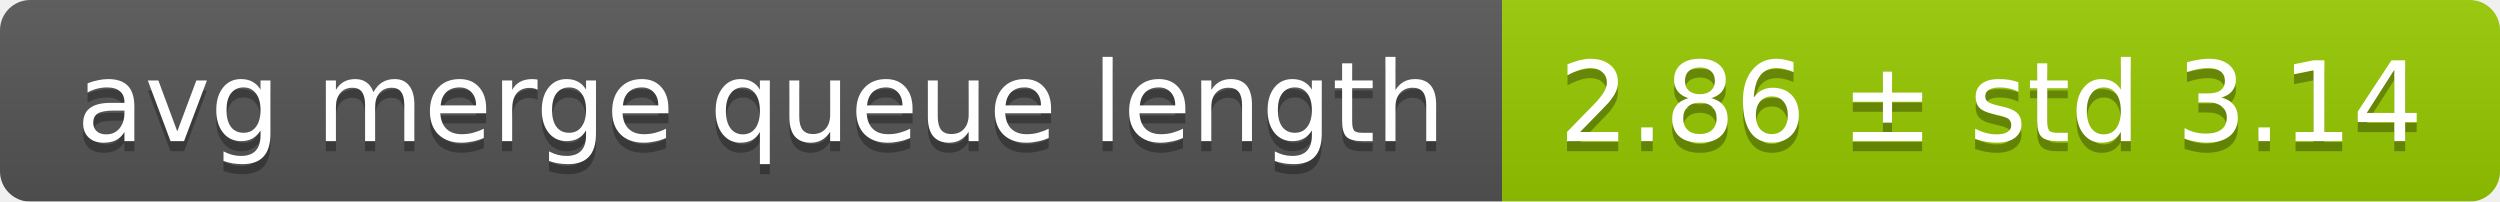
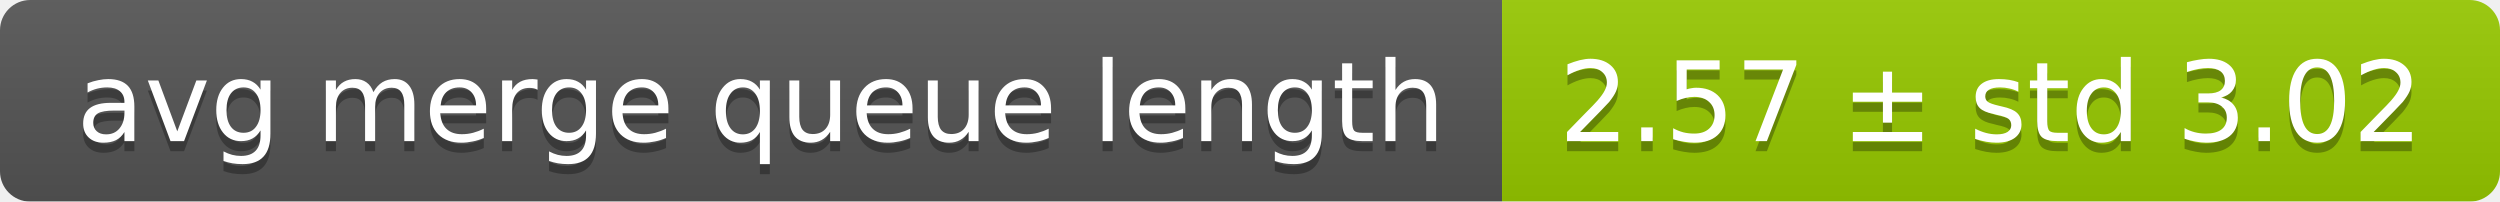
<svg xmlns="http://www.w3.org/2000/svg" width="248" height="20">
  <linearGradient id="smooth" x2="0" y2="100%">
    <stop offset="0" stop-color="#bbb" stop-opacity=".1" />
    <stop offset="1" stop-opacity=".1" />
  </linearGradient>
  <mask id="round">
    <rect width="248" height="20" rx="3" fill="#fff" />
  </mask>
  <g mask="url(#round)">
    <rect width="149" height="20" fill="#555" />
    <rect x="149" width="99" height="20" fill="#97ca00" />
    <rect width="248" height="20" fill="url(#smooth)" />
  </g>
  <g fill="#fff" text-anchor="middle" font-family="DejaVu Sans,Verdana,Geneva,sans-serif" font-size="11">
    <text x="75.5" y="15" fill="#010101" fill-opacity=".3">avg merge queue length</text>
    <text x="75.5" y="14">avg merge queue length</text>
-     <text x="197.5" y="15" fill="#010101" fill-opacity=".3">2.86 ± std 3.14</text>
-     <text x="197.5" y="14">2.86 ± std 3.14</text>
+     <text x="197.5" y="15" fill="#010101" fill-opacity=".3">2.57 ± std 3.02</text>
+     <text x="197.5" y="14">2.57 ± std 3.02</text>
  </g>
</svg>
